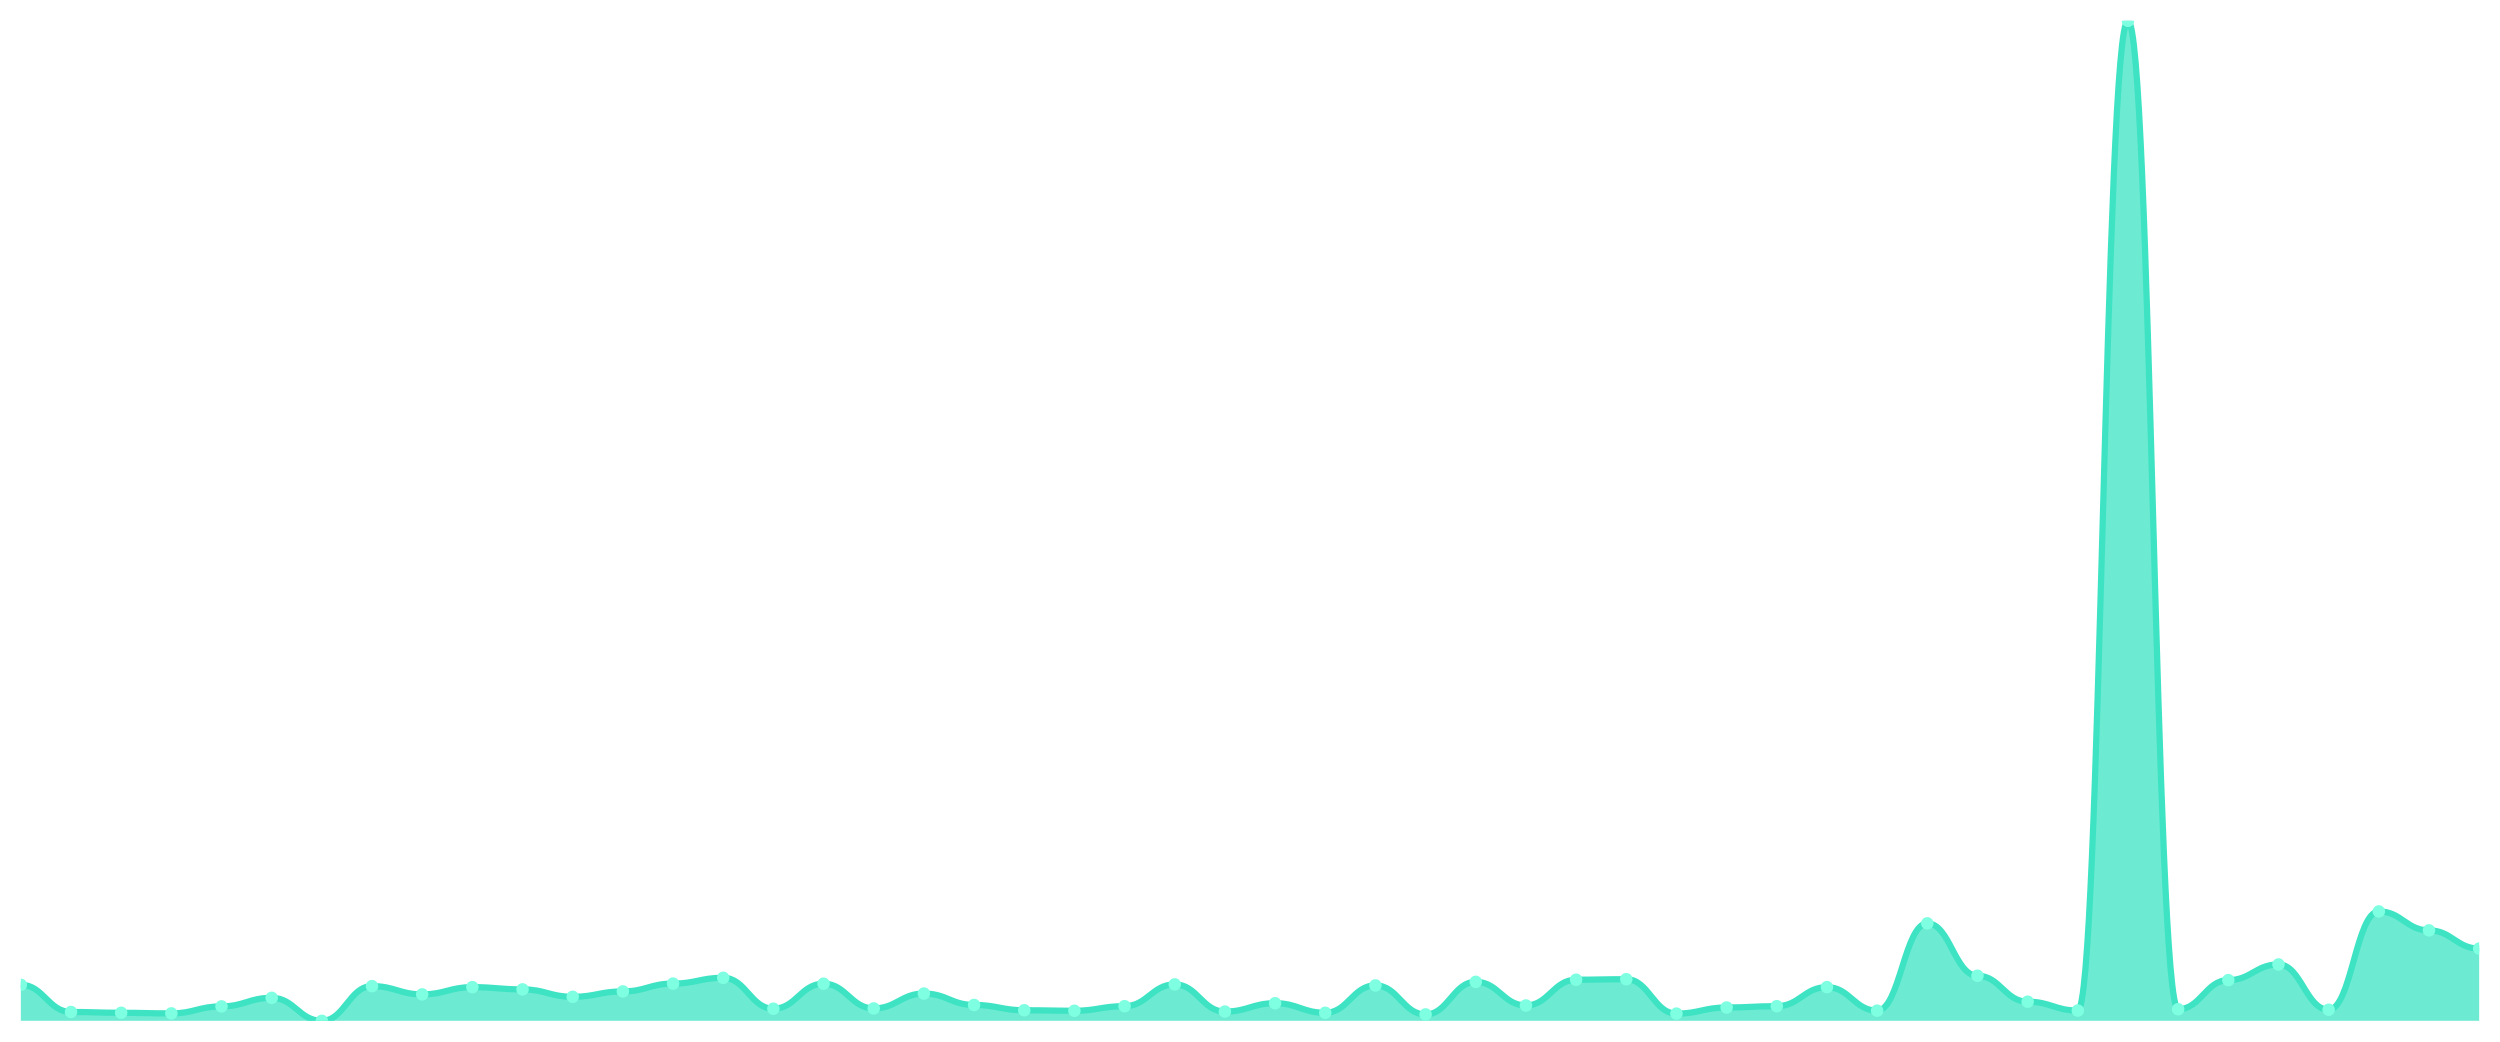
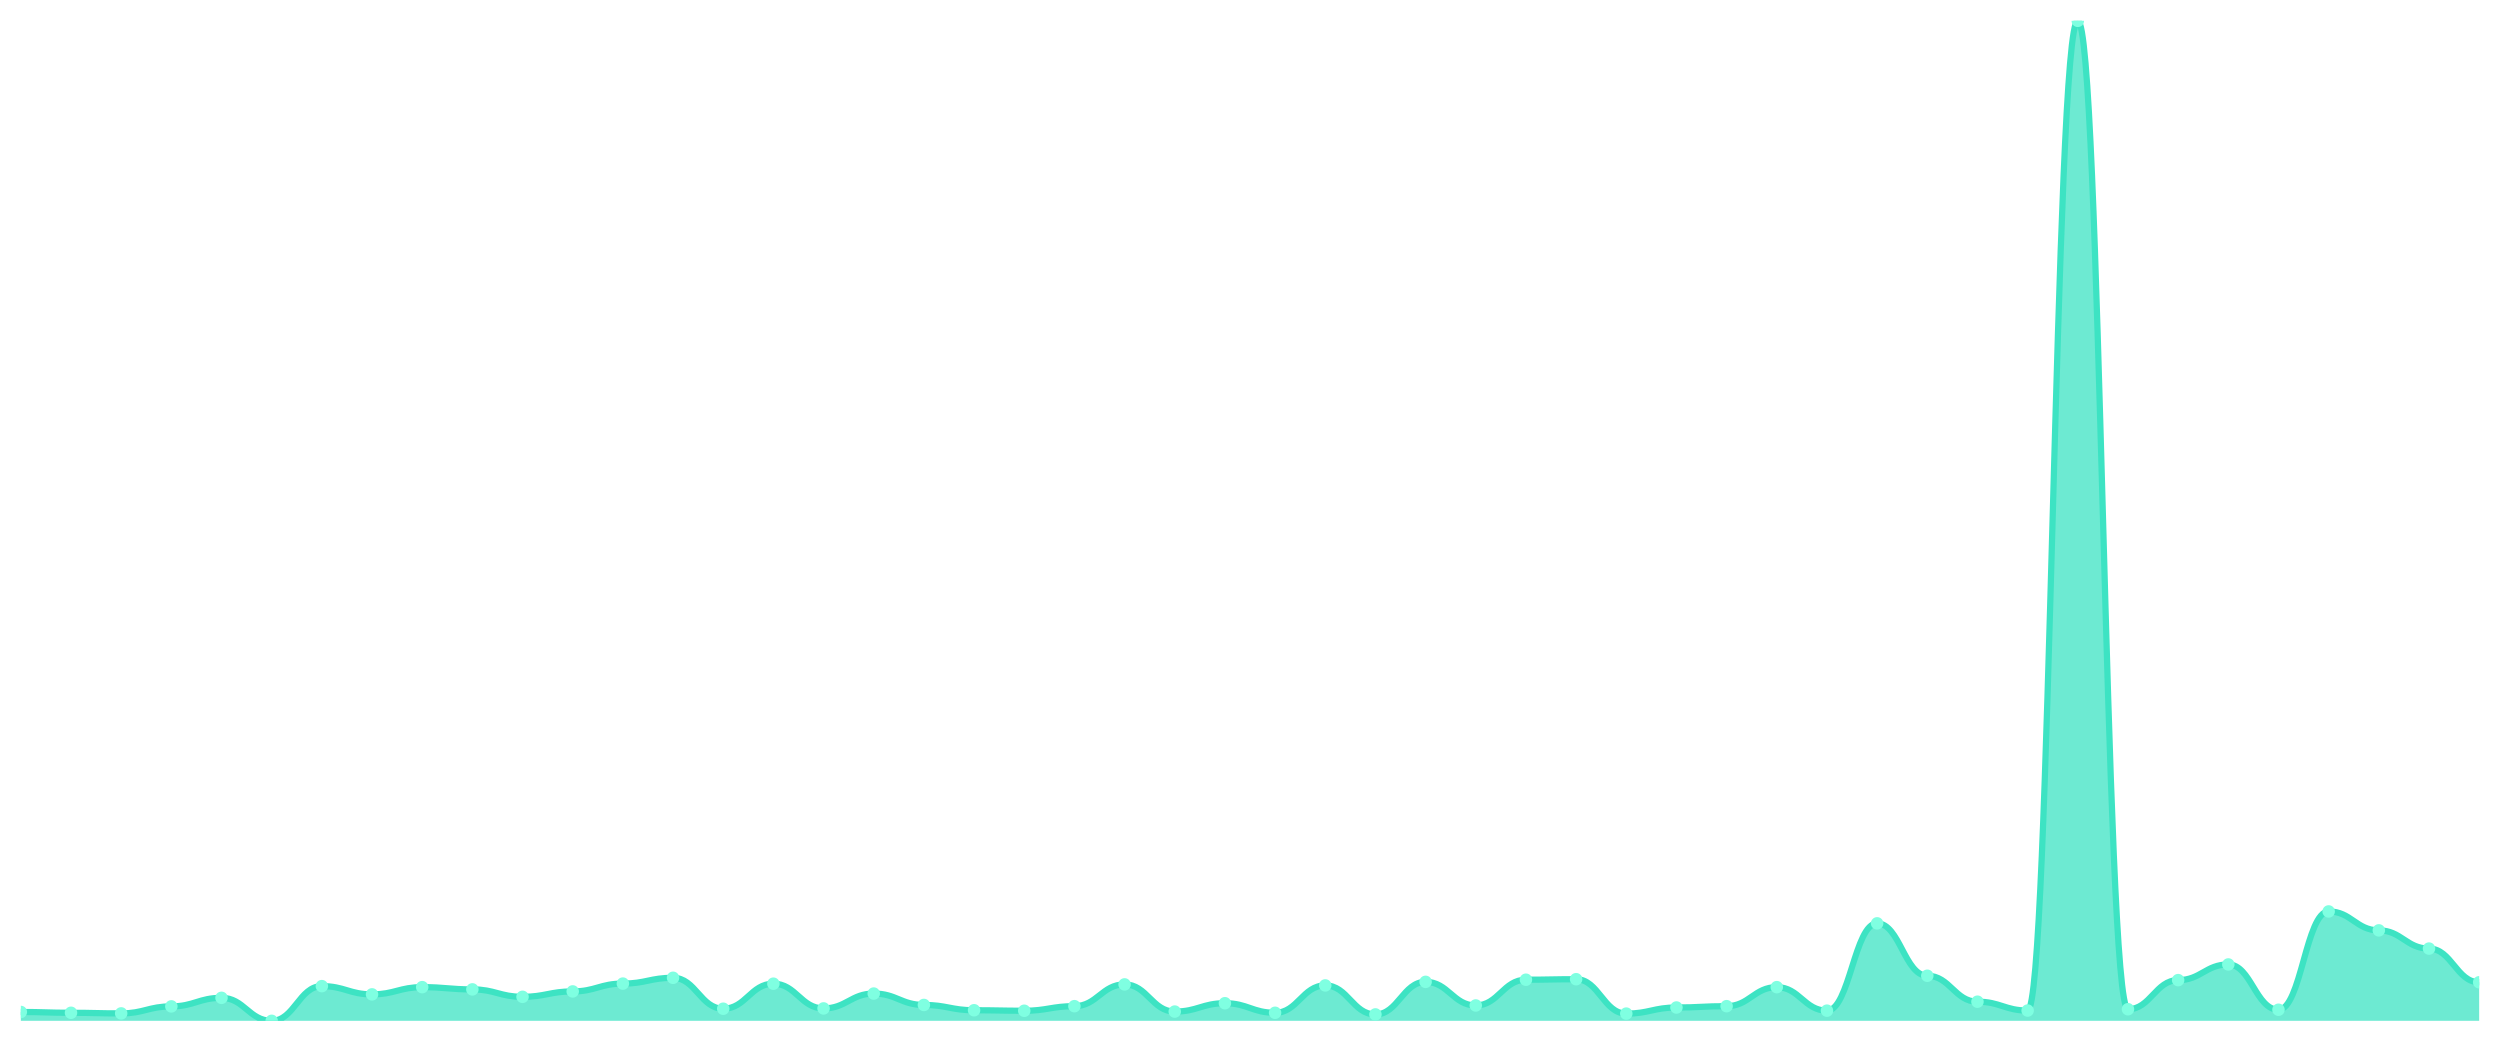
<svg xmlns="http://www.w3.org/2000/svg" viewBox="0 0 1200 500" width="1200" height="500">
  <defs>
    <clipPath id="c">
      <rect x="10" y="10" width="1180" height="480" />
    </clipPath>
  </defs>
  <rect width="1200" height="500" fill="none" />
  <g clip-path="url(#c)">
-     <path d="M 10,490 L 10,472.709 C 20.837,472.709 23.245,485.75 34.082,485.75 C 44.918,485.75 47.327,486.141 58.163,486.141 C 69,486.141 71.408,486.434 82.245,486.434 C 93.082,486.434 95.49,483.064 106.327,483.064 C 117.163,483.064 119.571,478.961 130.408,478.961 C 141.245,478.961 143.653,490 154.49,490 C 165.327,490 167.735,473.344 178.571,473.344 C 189.408,473.344 191.816,477.3 202.653,477.3 C 213.49,477.3 215.898,473.832 226.735,473.832 C 237.571,473.832 239.98,474.907 250.816,474.907 C 261.653,474.907 264.061,478.473 274.898,478.473 C 285.735,478.473 288.143,475.884 298.98,475.884 C 309.816,475.884 312.224,472.123 323.061,472.123 C 333.898,472.123 336.306,469.339 347.143,469.339 C 357.98,469.339 360.388,484.187 371.224,484.187 C 382.061,484.187 384.469,472.172 395.306,472.172 C 406.143,472.172 408.551,484.041 419.388,484.041 C 430.224,484.041 432.633,476.91 443.469,476.91 C 454.306,476.91 456.714,482.38 467.551,482.38 C 478.388,482.38 480.796,484.92 491.633,484.92 C 502.469,484.92 504.878,485.164 515.714,485.164 C 526.551,485.164 528.959,482.966 539.796,482.966 C 550.633,482.966 553.041,472.513 563.878,472.513 C 574.714,472.513 577.122,485.555 587.959,485.555 C 598.796,485.555 601.204,481.55 612.041,481.55 C 622.878,481.55 625.286,486.141 636.122,486.141 C 646.959,486.141 649.367,473.002 660.204,473.002 C 671.041,473.002 673.449,486.923 684.286,486.923 C 695.122,486.923 697.531,471.292 708.367,471.292 C 719.204,471.292 721.612,482.624 732.449,482.624 C 743.286,482.624 745.694,470.267 756.531,470.267 C 767.367,470.267 769.776,470.022 780.612,470.022 C 791.449,470.022 793.857,486.532 804.694,486.532 C 815.531,486.532 817.939,483.601 828.776,483.601 C 839.612,483.601 842.02,482.966 852.857,482.966 C 863.694,482.966 866.102,473.832 876.939,473.832 C 887.776,473.832 890.184,485.115 901.02,485.115 C 911.857,485.115 914.265,443.206 925.102,443.206 C 935.939,443.206 938.347,468.362 949.184,468.362 C 960.02,468.362 962.429,480.817 973.265,480.817 C 984.102,480.817 986.51,485.067 997.347,485.067 C 1008.184,485.067 1010.592,10 1021.429,10 C 1032.265,10 1034.673,484.432 1045.51,484.432 C 1056.347,484.432 1058.755,470.462 1069.592,470.462 C 1080.429,470.462 1082.837,462.94 1093.673,462.94 C 1104.51,462.94 1106.918,484.676 1117.755,484.676 C 1128.592,484.676 1131,437.492 1141.837,437.492 C 1152.673,437.492 1155.082,446.577 1165.918,446.577 C 1176.755,446.577 1179.163,455.32 1190,455.32 L 1190,490 Z" fill="rgba(61,227,195,0.75)" />
-     <path d="M 10,472.709 C 20.837,472.709 23.245,485.75 34.082,485.75 C 44.918,485.75 47.327,486.141 58.163,486.141 C 69,486.141 71.408,486.434 82.245,486.434 C 93.082,486.434 95.49,483.064 106.327,483.064 C 117.163,483.064 119.571,478.961 130.408,478.961 C 141.245,478.961 143.653,490 154.49,490 C 165.327,490 167.735,473.344 178.571,473.344 C 189.408,473.344 191.816,477.3 202.653,477.3 C 213.49,477.3 215.898,473.832 226.735,473.832 C 237.571,473.832 239.98,474.907 250.816,474.907 C 261.653,474.907 264.061,478.473 274.898,478.473 C 285.735,478.473 288.143,475.884 298.98,475.884 C 309.816,475.884 312.224,472.123 323.061,472.123 C 333.898,472.123 336.306,469.339 347.143,469.339 C 357.98,469.339 360.388,484.187 371.224,484.187 C 382.061,484.187 384.469,472.172 395.306,472.172 C 406.143,472.172 408.551,484.041 419.388,484.041 C 430.224,484.041 432.633,476.91 443.469,476.91 C 454.306,476.91 456.714,482.38 467.551,482.38 C 478.388,482.38 480.796,484.92 491.633,484.92 C 502.469,484.92 504.878,485.164 515.714,485.164 C 526.551,485.164 528.959,482.966 539.796,482.966 C 550.633,482.966 553.041,472.513 563.878,472.513 C 574.714,472.513 577.122,485.555 587.959,485.555 C 598.796,485.555 601.204,481.55 612.041,481.55 C 622.878,481.55 625.286,486.141 636.122,486.141 C 646.959,486.141 649.367,473.002 660.204,473.002 C 671.041,473.002 673.449,486.923 684.286,486.923 C 695.122,486.923 697.531,471.292 708.367,471.292 C 719.204,471.292 721.612,482.624 732.449,482.624 C 743.286,482.624 745.694,470.267 756.531,470.267 C 767.367,470.267 769.776,470.022 780.612,470.022 C 791.449,470.022 793.857,486.532 804.694,486.532 C 815.531,486.532 817.939,483.601 828.776,483.601 C 839.612,483.601 842.02,482.966 852.857,482.966 C 863.694,482.966 866.102,473.832 876.939,473.832 C 887.776,473.832 890.184,485.115 901.02,485.115 C 911.857,485.115 914.265,443.206 925.102,443.206 C 935.939,443.206 938.347,468.362 949.184,468.362 C 960.02,468.362 962.429,480.817 973.265,480.817 C 984.102,480.817 986.51,485.067 997.347,485.067 C 1008.184,485.067 1010.592,10 1021.429,10 C 1032.265,10 1034.673,484.432 1045.51,484.432 C 1056.347,484.432 1058.755,470.462 1069.592,470.462 C 1080.429,470.462 1082.837,462.94 1093.673,462.94 C 1104.51,462.94 1106.918,484.676 1117.755,484.676 C 1128.592,484.676 1131,437.492 1141.837,437.492 C 1152.673,437.492 1155.082,446.577 1165.918,446.577 C 1176.755,446.577 1179.163,455.32 1190,455.32" fill="none" stroke="#3de3c3" stroke-width="3" stroke-linecap="round" stroke-linejoin="round" />
-     <circle cx="10" cy="472.709" r="3" fill="#7fffe1" />
-     <circle cx="34.082" cy="485.75" r="3" fill="#7fffe1" />
-     <circle cx="58.163" cy="486.141" r="3" fill="#7fffe1" />
-     <circle cx="82.245" cy="486.434" r="3" fill="#7fffe1" />
-     <circle cx="106.327" cy="483.064" r="3" fill="#7fffe1" />
-     <circle cx="130.408" cy="478.961" r="3" fill="#7fffe1" />
-     <circle cx="154.49" cy="490" r="3" fill="#7fffe1" />
-     <circle cx="178.571" cy="473.344" r="3" fill="#7fffe1" />
-     <circle cx="202.653" cy="477.3" r="3" fill="#7fffe1" />
-     <circle cx="226.735" cy="473.832" r="3" fill="#7fffe1" />
-     <circle cx="250.816" cy="474.907" r="3" fill="#7fffe1" />
-     <circle cx="274.898" cy="478.473" r="3" fill="#7fffe1" />
-     <circle cx="298.98" cy="475.884" r="3" fill="#7fffe1" />
-     <circle cx="323.061" cy="472.123" r="3" fill="#7fffe1" />
-     <circle cx="347.143" cy="469.339" r="3" fill="#7fffe1" />
-     <circle cx="371.224" cy="484.187" r="3" fill="#7fffe1" />
-     <circle cx="395.306" cy="472.172" r="3" fill="#7fffe1" />
-     <circle cx="419.388" cy="484.041" r="3" fill="#7fffe1" />
-     <circle cx="443.469" cy="476.91" r="3" fill="#7fffe1" />
-     <circle cx="467.551" cy="482.38" r="3" fill="#7fffe1" />
-     <circle cx="491.633" cy="484.92" r="3" fill="#7fffe1" />
-     <circle cx="515.714" cy="485.164" r="3" fill="#7fffe1" />
-     <circle cx="539.796" cy="482.966" r="3" fill="#7fffe1" />
-     <circle cx="563.878" cy="472.513" r="3" fill="#7fffe1" />
-     <circle cx="587.959" cy="485.555" r="3" fill="#7fffe1" />
-     <circle cx="612.041" cy="481.55" r="3" fill="#7fffe1" />
-     <circle cx="636.122" cy="486.141" r="3" fill="#7fffe1" />
-     <circle cx="660.204" cy="473.002" r="3" fill="#7fffe1" />
-     <circle cx="684.286" cy="486.923" r="3" fill="#7fffe1" />
-     <circle cx="708.367" cy="471.292" r="3" fill="#7fffe1" />
-     <circle cx="732.449" cy="482.624" r="3" fill="#7fffe1" />
-     <circle cx="756.531" cy="470.267" r="3" fill="#7fffe1" />
-     <circle cx="780.612" cy="470.022" r="3" fill="#7fffe1" />
-     <circle cx="804.694" cy="486.532" r="3" fill="#7fffe1" />
-     <circle cx="828.776" cy="483.601" r="3" fill="#7fffe1" />
-     <circle cx="852.857" cy="482.966" r="3" fill="#7fffe1" />
-     <circle cx="876.939" cy="473.832" r="3" fill="#7fffe1" />
-     <circle cx="901.02" cy="485.115" r="3" fill="#7fffe1" />
-     <circle cx="925.102" cy="443.206" r="3" fill="#7fffe1" />
-     <circle cx="949.184" cy="468.362" r="3" fill="#7fffe1" />
-     <circle cx="973.265" cy="480.817" r="3" fill="#7fffe1" />
-     <circle cx="997.347" cy="485.067" r="3" fill="#7fffe1" />
-     <circle cx="1021.429" cy="10" r="3" fill="#7fffe1" />
-     <circle cx="1045.51" cy="484.432" r="3" fill="#7fffe1" />
-     <circle cx="1069.592" cy="470.462" r="3" fill="#7fffe1" />
-     <circle cx="1093.673" cy="462.94" r="3" fill="#7fffe1" />
-     <circle cx="1117.755" cy="484.676" r="3" fill="#7fffe1" />
-     <circle cx="1141.837" cy="437.492" r="3" fill="#7fffe1" />
-     <circle cx="1165.918" cy="446.577" r="3" fill="#7fffe1" />
-     <circle cx="1190" cy="455.32" r="3" fill="#7fffe1" />
+     <path d="M 10,490 L 10,485.75 C 20.837,485.75 23.245,486.141 34.082,486.141 C 44.918,486.141 47.327,486.434 58.163,486.434 C 69,486.434 71.408,483.064 82.245,483.064 C 93.082,483.064 95.49,478.961 106.327,478.961 C 117.163,478.961 119.571,490 130.408,490 C 141.245,490 143.653,473.344 154.49,473.344 C 165.327,473.344 167.735,477.3 178.571,477.3 C 189.408,477.3 191.816,473.832 202.653,473.832 C 213.49,473.832 215.898,474.907 226.735,474.907 C 237.571,474.907 239.98,478.473 250.816,478.473 C 261.653,478.473 264.061,475.884 274.898,475.884 C 285.735,475.884 288.143,472.123 298.98,472.123 C 309.816,472.123 312.224,469.339 323.061,469.339 C 333.898,469.339 336.306,484.187 347.143,484.187 C 357.98,484.187 360.388,472.172 371.224,472.172 C 382.061,472.172 384.469,484.041 395.306,484.041 C 406.143,484.041 408.551,476.91 419.388,476.91 C 430.224,476.91 432.633,482.38 443.469,482.38 C 454.306,482.38 456.714,484.92 467.551,484.92 C 478.388,484.92 480.796,485.164 491.633,485.164 C 502.469,485.164 504.878,482.966 515.714,482.966 C 526.551,482.966 528.959,472.513 539.796,472.513 C 550.633,472.513 553.041,485.555 563.878,485.555 C 574.714,485.555 577.122,481.55 587.959,481.55 C 598.796,481.55 601.204,486.141 612.041,486.141 C 622.878,486.141 625.286,473.002 636.122,473.002 C 646.959,473.002 649.367,486.923 660.204,486.923 C 671.041,486.923 673.449,471.292 684.286,471.292 C 695.122,471.292 697.531,482.624 708.367,482.624 C 719.204,482.624 721.612,470.267 732.449,470.267 C 743.286,470.267 745.694,470.022 756.531,470.022 C 767.367,470.022 769.776,486.532 780.612,486.532 C 791.449,486.532 793.857,483.601 804.694,483.601 C 815.531,483.601 817.939,482.966 828.776,482.966 C 839.612,482.966 842.02,473.832 852.857,473.832 C 863.694,473.832 866.102,485.115 876.939,485.115 C 887.776,485.115 890.184,443.206 901.02,443.206 C 911.857,443.206 914.265,468.362 925.102,468.362 C 935.939,468.362 938.347,480.817 949.184,480.817 C 960.02,480.817 962.429,485.067 973.265,485.067 C 984.102,485.067 986.51,10 997.347,10 C 1008.184,10 1010.592,484.432 1021.429,484.432 C 1032.265,484.432 1034.673,470.462 1045.51,470.462 C 1056.347,470.462 1058.755,462.94 1069.592,462.94 C 1080.429,462.94 1082.837,484.676 1093.673,484.676 C 1104.51,484.676 1106.918,437.492 1117.755,437.492 C 1128.592,437.492 1131,446.577 1141.837,446.577 C 1152.673,446.577 1155.082,455.32 1165.918,455.32 C 1176.755,455.32 1179.163,471.488 1190,471.488 L 1190,490 Z" fill="rgba(61,227,195,0.75)" />
+     <path d="M 10,485.75 C 20.837,485.75 23.245,486.141 34.082,486.141 C 44.918,486.141 47.327,486.434 58.163,486.434 C 69,486.434 71.408,483.064 82.245,483.064 C 93.082,483.064 95.49,478.961 106.327,478.961 C 117.163,478.961 119.571,490 130.408,490 C 141.245,490 143.653,473.344 154.49,473.344 C 165.327,473.344 167.735,477.3 178.571,477.3 C 189.408,477.3 191.816,473.832 202.653,473.832 C 213.49,473.832 215.898,474.907 226.735,474.907 C 237.571,474.907 239.98,478.473 250.816,478.473 C 261.653,478.473 264.061,475.884 274.898,475.884 C 285.735,475.884 288.143,472.123 298.98,472.123 C 309.816,472.123 312.224,469.339 323.061,469.339 C 333.898,469.339 336.306,484.187 347.143,484.187 C 357.98,484.187 360.388,472.172 371.224,472.172 C 382.061,472.172 384.469,484.041 395.306,484.041 C 406.143,484.041 408.551,476.91 419.388,476.91 C 430.224,476.91 432.633,482.38 443.469,482.38 C 454.306,482.38 456.714,484.92 467.551,484.92 C 478.388,484.92 480.796,485.164 491.633,485.164 C 502.469,485.164 504.878,482.966 515.714,482.966 C 526.551,482.966 528.959,472.513 539.796,472.513 C 550.633,472.513 553.041,485.555 563.878,485.555 C 574.714,485.555 577.122,481.55 587.959,481.55 C 598.796,481.55 601.204,486.141 612.041,486.141 C 622.878,486.141 625.286,473.002 636.122,473.002 C 646.959,473.002 649.367,486.923 660.204,486.923 C 671.041,486.923 673.449,471.292 684.286,471.292 C 695.122,471.292 697.531,482.624 708.367,482.624 C 719.204,482.624 721.612,470.267 732.449,470.267 C 743.286,470.267 745.694,470.022 756.531,470.022 C 767.367,470.022 769.776,486.532 780.612,486.532 C 791.449,486.532 793.857,483.601 804.694,483.601 C 815.531,483.601 817.939,482.966 828.776,482.966 C 839.612,482.966 842.02,473.832 852.857,473.832 C 863.694,473.832 866.102,485.115 876.939,485.115 C 887.776,485.115 890.184,443.206 901.02,443.206 C 911.857,443.206 914.265,468.362 925.102,468.362 C 935.939,468.362 938.347,480.817 949.184,480.817 C 960.02,480.817 962.429,485.067 973.265,485.067 C 984.102,485.067 986.51,10 997.347,10 C 1008.184,10 1010.592,484.432 1021.429,484.432 C 1032.265,484.432 1034.673,470.462 1045.51,470.462 C 1056.347,470.462 1058.755,462.94 1069.592,462.94 C 1080.429,462.94 1082.837,484.676 1093.673,484.676 C 1104.51,484.676 1106.918,437.492 1117.755,437.492 C 1128.592,437.492 1131,446.577 1141.837,446.577 C 1152.673,446.577 1155.082,455.32 1165.918,455.32 C 1176.755,455.32 1179.163,471.488 1190,471.488" fill="none" stroke="#3de3c3" stroke-width="3" stroke-linecap="round" stroke-linejoin="round" />
+     <circle cx="10" cy="485.75" r="3" fill="#7fffe1" />
+     <circle cx="34.082" cy="486.141" r="3" fill="#7fffe1" />
+     <circle cx="58.163" cy="486.434" r="3" fill="#7fffe1" />
+     <circle cx="82.245" cy="483.064" r="3" fill="#7fffe1" />
+     <circle cx="106.327" cy="478.961" r="3" fill="#7fffe1" />
+     <circle cx="130.408" cy="490" r="3" fill="#7fffe1" />
+     <circle cx="154.49" cy="473.344" r="3" fill="#7fffe1" />
+     <circle cx="178.571" cy="477.3" r="3" fill="#7fffe1" />
+     <circle cx="202.653" cy="473.832" r="3" fill="#7fffe1" />
+     <circle cx="226.735" cy="474.907" r="3" fill="#7fffe1" />
+     <circle cx="250.816" cy="478.473" r="3" fill="#7fffe1" />
+     <circle cx="274.898" cy="475.884" r="3" fill="#7fffe1" />
+     <circle cx="298.98" cy="472.123" r="3" fill="#7fffe1" />
+     <circle cx="323.061" cy="469.339" r="3" fill="#7fffe1" />
+     <circle cx="347.143" cy="484.187" r="3" fill="#7fffe1" />
+     <circle cx="371.224" cy="472.172" r="3" fill="#7fffe1" />
+     <circle cx="395.306" cy="484.041" r="3" fill="#7fffe1" />
+     <circle cx="419.388" cy="476.91" r="3" fill="#7fffe1" />
+     <circle cx="443.469" cy="482.38" r="3" fill="#7fffe1" />
+     <circle cx="467.551" cy="484.92" r="3" fill="#7fffe1" />
+     <circle cx="491.633" cy="485.164" r="3" fill="#7fffe1" />
+     <circle cx="515.714" cy="482.966" r="3" fill="#7fffe1" />
+     <circle cx="539.796" cy="472.513" r="3" fill="#7fffe1" />
+     <circle cx="563.878" cy="485.555" r="3" fill="#7fffe1" />
+     <circle cx="587.959" cy="481.55" r="3" fill="#7fffe1" />
+     <circle cx="612.041" cy="486.141" r="3" fill="#7fffe1" />
+     <circle cx="636.122" cy="473.002" r="3" fill="#7fffe1" />
+     <circle cx="660.204" cy="486.923" r="3" fill="#7fffe1" />
+     <circle cx="684.286" cy="471.292" r="3" fill="#7fffe1" />
+     <circle cx="708.367" cy="482.624" r="3" fill="#7fffe1" />
+     <circle cx="732.449" cy="470.267" r="3" fill="#7fffe1" />
+     <circle cx="756.531" cy="470.022" r="3" fill="#7fffe1" />
+     <circle cx="780.612" cy="486.532" r="3" fill="#7fffe1" />
+     <circle cx="804.694" cy="483.601" r="3" fill="#7fffe1" />
+     <circle cx="828.776" cy="482.966" r="3" fill="#7fffe1" />
+     <circle cx="852.857" cy="473.832" r="3" fill="#7fffe1" />
+     <circle cx="876.939" cy="485.115" r="3" fill="#7fffe1" />
+     <circle cx="901.02" cy="443.206" r="3" fill="#7fffe1" />
+     <circle cx="925.102" cy="468.362" r="3" fill="#7fffe1" />
+     <circle cx="949.184" cy="480.817" r="3" fill="#7fffe1" />
+     <circle cx="973.265" cy="485.067" r="3" fill="#7fffe1" />
+     <circle cx="997.347" cy="10" r="3" fill="#7fffe1" />
+     <circle cx="1021.429" cy="484.432" r="3" fill="#7fffe1" />
+     <circle cx="1045.51" cy="470.462" r="3" fill="#7fffe1" />
+     <circle cx="1069.592" cy="462.94" r="3" fill="#7fffe1" />
+     <circle cx="1093.673" cy="484.676" r="3" fill="#7fffe1" />
+     <circle cx="1117.755" cy="437.492" r="3" fill="#7fffe1" />
+     <circle cx="1141.837" cy="446.577" r="3" fill="#7fffe1" />
+     <circle cx="1165.918" cy="455.32" r="3" fill="#7fffe1" />
+     <circle cx="1190" cy="471.488" r="3" fill="#7fffe1" />
  </g>
</svg>
